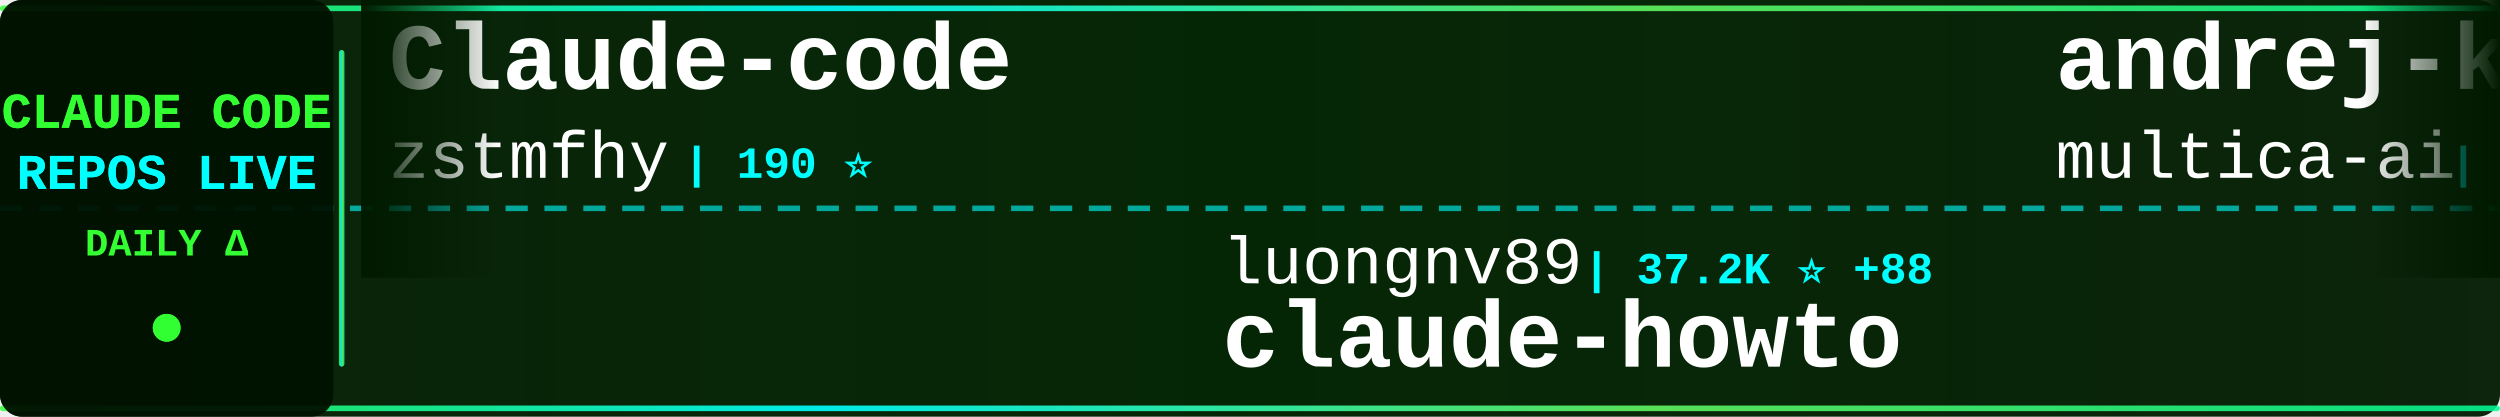
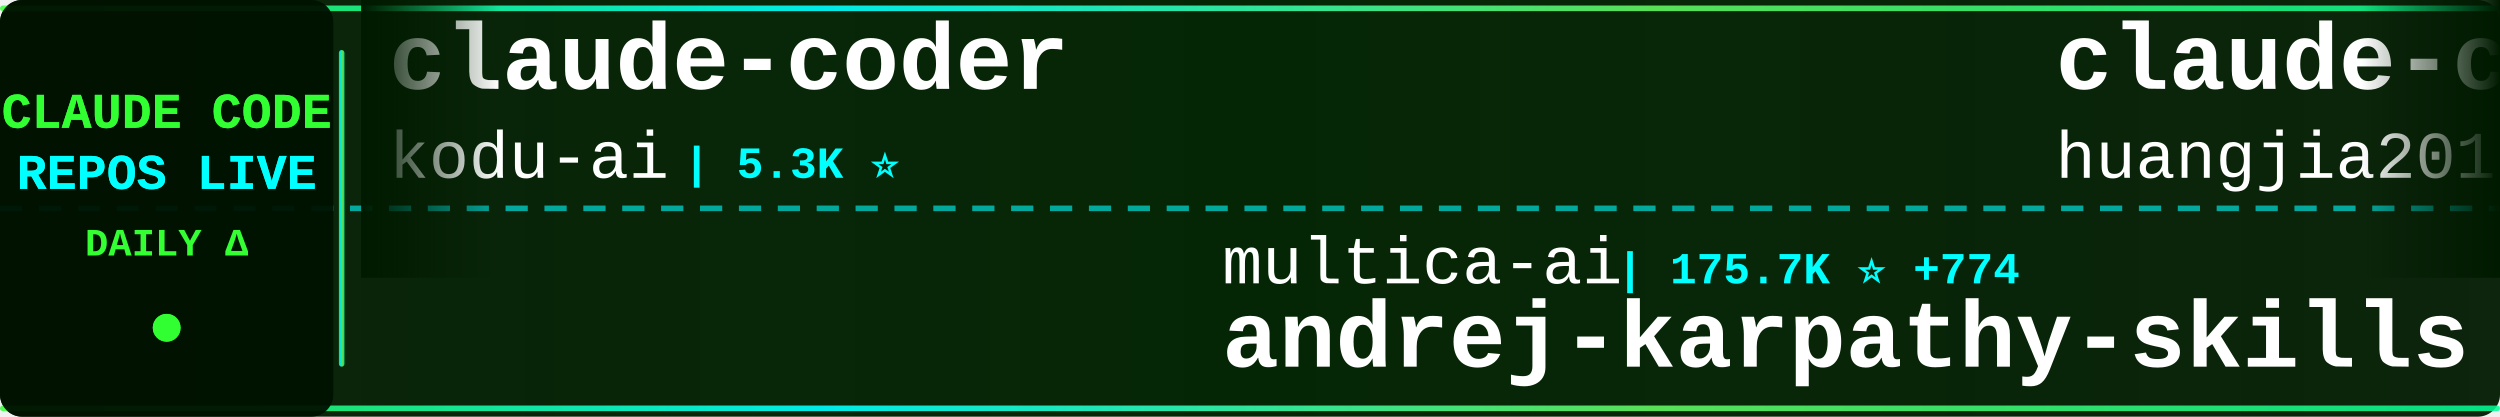
<svg xmlns="http://www.w3.org/2000/svg" width="900" height="150">
  <defs>
    <linearGradient id="tickerBg" x1="0%" y1="0%" x2="100%" y2="0%">
      <stop offset="0%" style="stop-color:#001a00;stop-opacity:0.95" />
      <stop offset="50%" style="stop-color:#002200;stop-opacity:0.98" />
      <stop offset="100%" style="stop-color:#001a00;stop-opacity:0.95" />
    </linearGradient>
    <linearGradient id="borderGrad" x1="0%" y1="0%" x2="100%" y2="0%">
      <stop offset="0%" style="stop-color:#33ff33;stop-opacity:0.85">
        <animate attributeName="stop-opacity" values="0.85;1;0.85" dur="2s" repeatCount="indefinite" />
      </stop>
      <stop offset="33%" style="stop-color:#00ffff;stop-opacity:0.9">
        <animate attributeName="stop-opacity" values="0.9;1;0.9" dur="2.2s" repeatCount="indefinite" />
      </stop>
      <stop offset="66%" style="stop-color:#66ff66;stop-opacity:0.85">
        <animate attributeName="stop-opacity" values="0.85;1;0.85" dur="1.8s" repeatCount="indefinite" />
      </stop>
      <stop offset="100%" style="stop-color:#00ff99;stop-opacity:0.85">
        <animate attributeName="stop-opacity" values="0.85;1;0.85" dur="2s" repeatCount="indefinite" />
      </stop>
    </linearGradient>
    <filter id="textGlow">
      <feGaussianBlur stdDeviation="0.1" result="coloredBlur" />
      <feMerge>
        <feMergeNode in="coloredBlur" />
        <feMergeNode in="SourceGraphic" />
      </feMerge>
    </filter>
    <filter id="metricGlow">
      <feGaussianBlur stdDeviation="0.2" result="coloredBlur" />
      <feMerge>
        <feMergeNode in="coloredBlur" />
        <feMergeNode in="SourceGraphic" />
      </feMerge>
    </filter>
    <linearGradient id="leftFade" x1="0%" y1="0%" x2="100%" y2="0%">
      <stop offset="0%" style="stop-color:#001a00;stop-opacity:1" />
      <stop offset="100%" style="stop-color:#001a00;stop-opacity:0" />
    </linearGradient>
    <linearGradient id="rightFade" x1="0%" y1="0%" x2="100%" y2="0%">
      <stop offset="0%" style="stop-color:#001a00;stop-opacity:0" />
      <stop offset="100%" style="stop-color:#001a00;stop-opacity:1" />
    </linearGradient>
  </defs>
  <rect width="900" height="150" fill="url(#tickerBg)" rx="8" />
  <rect x="0" y="2" width="900" height="2" fill="url(#borderGrad)" rx="1" />
  <rect x="0" y="146" width="900" height="2" fill="url(#borderGrad)" rx="1" />
  <line x1="0" y1="75" x2="900" y2="75" stroke="#00ffff" stroke-width="2" stroke-dasharray="8 6" opacity="0.6" />
  <rect x="0" y="0" width="120" height="150" fill="#001100" opacity="0.95" rx="8" />
  <text x="60" y="46" font-family="'Courier New', monospace" font-size="18" font-weight="bold" fill="#33ff33" text-anchor="middle" filter="url(#textGlow)">
    CLAUDE CODE
  </text>
  <text x="60" y="68" font-family="'Courier New', monospace" font-size="18" font-weight="bold" fill="#00ffff" text-anchor="middle" filter="url(#textGlow)">
    REPOS LIVE
  </text>
  <text x="60" y="92" font-family="'Courier New', monospace" font-size="14" font-weight="bold" fill="#33ff33" text-anchor="middle">
    DAILY Δ
  </text>
  <circle cx="60" cy="118" r="5" fill="#33ff33" filter="url(#metricGlow)">
    <animate attributeName="r" values="4;6;4" dur="1.5s" repeatCount="indefinite" />
    <animate attributeName="opacity" values="0.6;1;0.6" dur="1.5s" repeatCount="indefinite" />
  </circle>
  <rect x="122" y="18" width="2" height="114" fill="url(#borderGrad)" rx="1" />
  <clipPath id="tickerClip">
    <rect x="130" y="0" width="770" height="150" />
  </clipPath>
  <g clip-path="url(#tickerClip)">
    <g id="tickerItems">
      <animateTransform attributeName="transform" attributeType="XML" type="translate" from="0 0" to="-3000 0" dur="54s" repeatCount="indefinite" />
      <g transform="translate(0, 0)">
-         <text x="140" y="32" font-family="'Courier New', monospace" font-size="34" font-weight="bold" fill="#ffffff">Claude-code</text>
-         <text x="140" y="64" font-family="'Courier New', monospace" font-size="24" font-weight="normal" fill="#ffffff" opacity="1.0">zstmfhy</text>
-         <text x="246" y="64" font-family="'Courier New', monospace" font-size="16" font-weight="bold" fill="#00ffff"> | 190 ⭐</text>
+         <text x="140" y="32" font-family="'Courier New', monospace" font-size="34" font-weight="bold" fill="#ffffff">claude-coder</text>
+         <text x="140" y="64" font-family="'Courier New', monospace" font-size="24" font-weight="normal" fill="#ffffff" opacity="1.0">kodu-ai</text>
+         <text x="246" y="64" font-family="'Courier New', monospace" font-size="16" font-weight="bold" fill="#00ffff"> | 5.3K ⭐</text>
      </g>
      <g transform="translate(300, 0)">
-         <text x="140" y="102" font-family="'Courier New', monospace" font-size="24" font-weight="normal" fill="#ffffff" opacity="1.0">luongnv89</text>
-         <text x="270" y="102" font-family="'Courier New', monospace" font-size="16" font-weight="bold" fill="#00ffff"> | 37.2K ⭐ +88</text>
-         <text x="140" y="132" font-family="'Courier New', monospace" font-size="34" font-weight="bold" fill="#ffffff">claude-howto</text>
+         <text x="140" y="102" font-family="'Courier New', monospace" font-size="24" font-weight="normal" fill="#ffffff" opacity="1.0">multica-ai</text>
+         <text x="282" y="102" font-family="'Courier New', monospace" font-size="16" font-weight="bold" fill="#00ffff"> | 175.7K ⭐ +774</text>
+         <text x="140" y="132" font-family="'Courier New', monospace" font-size="34" font-weight="bold" fill="#ffffff">andrej-karpathy-skills</text>
      </g>
      <g transform="translate(600, 0)">
-         <text x="140" y="32" font-family="'Courier New', monospace" font-size="34" font-weight="bold" fill="#ffffff">andrej-karpathy-skills</text>
-         <text x="140" y="64" font-family="'Courier New', monospace" font-size="24" font-weight="normal" fill="#ffffff" opacity="1.0">multica-ai</text>
-         <text x="282" y="64" font-family="'Courier New', monospace" font-size="16" font-weight="bold" fill="#00ffff"> | 175.5K ⭐ +711</text>
+         <text x="140" y="32" font-family="'Courier New', monospace" font-size="34" font-weight="bold" fill="#ffffff">claude-code-engineering</text>
+         <text x="140" y="64" font-family="'Courier New', monospace" font-size="24" font-weight="normal" fill="#ffffff" opacity="1.0">huangjia2019</text>
+         <text x="306" y="64" font-family="'Courier New', monospace" font-size="16" font-weight="bold" fill="#00ffff"> | 835 ⭐ +5</text>
      </g>
      <g transform="translate(900, 0)">
-         <text x="140" y="102" font-family="'Courier New', monospace" font-size="24" font-weight="normal" fill="#ffffff" opacity="1.0">AprilNEA</text>
-         <text x="258" y="102" font-family="'Courier New', monospace" font-size="16" font-weight="bold" fill="#00ffff"> | 387 ⭐</text>
-         <text x="140" y="132" font-family="'Courier New', monospace" font-size="34" font-weight="bold" fill="#ffffff">claude-code-source</text>
+         <text x="140" y="102" font-family="'Courier New', monospace" font-size="24" font-weight="normal" fill="#ffffff" opacity="1.0">lintsinghua</text>
+         <text x="294" y="102" font-family="'Courier New', monospace" font-size="16" font-weight="bold" fill="#00ffff"> | 3.7K ⭐ +10</text>
+         <text x="140" y="132" font-family="'Courier New', monospace" font-size="34" font-weight="bold" fill="#ffffff">claude-code-book</text>
      </g>
      <g transform="translate(1200, 0)">
-         <text x="140" y="32" font-family="'Courier New', monospace" font-size="34" font-weight="bold" fill="#ffffff">claude-code-local</text>
-         <text x="140" y="64" font-family="'Courier New', monospace" font-size="24" font-weight="normal" fill="#ffffff" opacity="1.0">nicedreamzapp</text>
-         <text x="318" y="64" font-family="'Courier New', monospace" font-size="16" font-weight="bold" fill="#00ffff"> | 2.8K ⭐ +4</text>
+         <text x="140" y="32" font-family="'Courier New', monospace" font-size="34" font-weight="bold" fill="#ffffff">ECC</text>
+         <text x="140" y="64" font-family="'Courier New', monospace" font-size="24" font-weight="normal" fill="#ffffff" opacity="1.0">affaan-m</text>
+         <text x="258" y="64" font-family="'Courier New', monospace" font-size="16" font-weight="bold" fill="#00ffff"> | 215.7K ⭐ +666</text>
      </g>
      <g transform="translate(1500, 0)">
-         <text x="140" y="102" font-family="'Courier New', monospace" font-size="24" font-weight="normal" fill="#ffffff" opacity="1.0">guanshan</text>
-         <text x="258" y="102" font-family="'Courier New', monospace" font-size="16" font-weight="bold" fill="#00ffff"> | 60 ⭐</text>
-         <text x="140" y="132" font-family="'Courier New', monospace" font-size="34" font-weight="bold" fill="#ffffff">ClaudeCode</text>
+         <text x="140" y="102" font-family="'Courier New', monospace" font-size="24" font-weight="normal" fill="#ffffff" opacity="1.0">davila7</text>
+         <text x="246" y="102" font-family="'Courier New', monospace" font-size="16" font-weight="bold" fill="#00ffff"> | 28.1K ⭐ +31</text>
+         <text x="140" y="132" font-family="'Courier New', monospace" font-size="34" font-weight="bold" fill="#ffffff">claude-code-templates</text>
      </g>
      <g transform="translate(1800, 0)">
-         <text x="140" y="32" font-family="'Courier New', monospace" font-size="34" font-weight="bold" fill="#ffffff">claude-code-from-scratch</text>
-         <text x="140" y="64" font-family="'Courier New', monospace" font-size="24" font-weight="normal" fill="#ffffff" opacity="1.0">Windy3f3f3f3f</text>
-         <text x="318" y="64" font-family="'Courier New', monospace" font-size="16" font-weight="bold" fill="#00ffff"> | 1.4K ⭐ +4</text>
+         <text x="140" y="32" font-family="'Courier New', monospace" font-size="34" font-weight="bold" fill="#ffffff">claude-code-showcase</text>
+         <text x="140" y="64" font-family="'Courier New', monospace" font-size="24" font-weight="normal" fill="#ffffff" opacity="1.0">ChrisWiles</text>
+         <text x="282" y="64" font-family="'Courier New', monospace" font-size="16" font-weight="bold" fill="#00ffff"> | 6.0K ⭐</text>
      </g>
      <g transform="translate(2100, 0)">
-         <text x="140" y="102" font-family="'Courier New', monospace" font-size="24" font-weight="normal" fill="#ffffff" opacity="1.0">jeremylongshore</text>
-         <text x="342" y="102" font-family="'Courier New', monospace" font-size="16" font-weight="bold" fill="#00ffff"> | 2.4K ⭐ +7</text>
-         <text x="140" y="132" font-family="'Courier New', monospace" font-size="34" font-weight="bold" fill="#ffffff">claude-code-plugins-plus...</text>
+         <text x="140" y="102" font-family="'Courier New', monospace" font-size="24" font-weight="normal" fill="#ffffff" opacity="1.0">anthropics</text>
+         <text x="282" y="102" font-family="'Courier New', monospace" font-size="16" font-weight="bold" fill="#00ffff"> | 8.0K ⭐ +15</text>
+         <text x="140" y="132" font-family="'Courier New', monospace" font-size="34" font-weight="bold" fill="#ffffff">claude-code-action</text>
      </g>
      <g transform="translate(2400, 0)">
-         <text x="140" y="32" font-family="'Courier New', monospace" font-size="34" font-weight="bold" fill="#ffffff">system_prompts_leaks</text>
-         <text x="140" y="64" font-family="'Courier New', monospace" font-size="24" font-weight="normal" fill="#ffffff" opacity="1.0">asgeirtj</text>
-         <text x="258" y="64" font-family="'Courier New', monospace" font-size="16" font-weight="bold" fill="#00ffff"> | 42.2K ⭐ +226</text>
+         <text x="140" y="32" font-family="'Courier New', monospace" font-size="34" font-weight="bold" fill="#ffffff">claude-code-sourcemap</text>
+         <text x="140" y="64" font-family="'Courier New', monospace" font-size="24" font-weight="normal" fill="#ffffff" opacity="1.0">Hyper66666</text>
+         <text x="282" y="64" font-family="'Courier New', monospace" font-size="16" font-weight="bold" fill="#00ffff"> | 215 ⭐</text>
      </g>
      <g transform="translate(2700, 0)">
-         <text x="140" y="102" font-family="'Courier New', monospace" font-size="24" font-weight="normal" fill="#ffffff" opacity="1.0">centminmod</text>
-         <text x="282" y="102" font-family="'Courier New', monospace" font-size="16" font-weight="bold" fill="#00ffff"> | 2.4K ⭐ +2</text>
-         <text x="140" y="132" font-family="'Courier New', monospace" font-size="34" font-weight="bold" fill="#ffffff">my-claude-code-setup</text>
+         <text x="140" y="102" font-family="'Courier New', monospace" font-size="24" font-weight="normal" fill="#ffffff" opacity="1.0">fazxes</text>
+         <text x="234" y="102" font-family="'Courier New', monospace" font-size="16" font-weight="bold" fill="#00ffff"> | 221 ⭐</text>
+         <text x="140" y="132" font-family="'Courier New', monospace" font-size="34" font-weight="bold" fill="#ffffff">Claude-code</text>
      </g>
      <g transform="translate(3000, 0)">
-         <text x="140" y="32" font-family="'Courier New', monospace" font-size="34" font-weight="bold" fill="#ffffff">Claude-code</text>
-         <text x="140" y="64" font-family="'Courier New', monospace" font-size="24" font-weight="normal" fill="#ffffff" opacity="1.0">zstmfhy</text>
-         <text x="246" y="64" font-family="'Courier New', monospace" font-size="16" font-weight="bold" fill="#00ffff"> | 190 ⭐</text>
+         <text x="140" y="32" font-family="'Courier New', monospace" font-size="34" font-weight="bold" fill="#ffffff">claude-coder</text>
+         <text x="140" y="64" font-family="'Courier New', monospace" font-size="24" font-weight="normal" fill="#ffffff" opacity="1.0">kodu-ai</text>
+         <text x="246" y="64" font-family="'Courier New', monospace" font-size="16" font-weight="bold" fill="#00ffff"> | 5.3K ⭐</text>
      </g>
      <g transform="translate(3300, 0)">
-         <text x="140" y="102" font-family="'Courier New', monospace" font-size="24" font-weight="normal" fill="#ffffff" opacity="1.0">luongnv89</text>
-         <text x="270" y="102" font-family="'Courier New', monospace" font-size="16" font-weight="bold" fill="#00ffff"> | 37.2K ⭐ +88</text>
-         <text x="140" y="132" font-family="'Courier New', monospace" font-size="34" font-weight="bold" fill="#ffffff">claude-howto</text>
+         <text x="140" y="102" font-family="'Courier New', monospace" font-size="24" font-weight="normal" fill="#ffffff" opacity="1.0">multica-ai</text>
+         <text x="282" y="102" font-family="'Courier New', monospace" font-size="16" font-weight="bold" fill="#00ffff"> | 175.7K ⭐ +774</text>
+         <text x="140" y="132" font-family="'Courier New', monospace" font-size="34" font-weight="bold" fill="#ffffff">andrej-karpathy-skills</text>
      </g>
      <g transform="translate(3600, 0)">
-         <text x="140" y="32" font-family="'Courier New', monospace" font-size="34" font-weight="bold" fill="#ffffff">andrej-karpathy-skills</text>
-         <text x="140" y="64" font-family="'Courier New', monospace" font-size="24" font-weight="normal" fill="#ffffff" opacity="1.0">multica-ai</text>
-         <text x="282" y="64" font-family="'Courier New', monospace" font-size="16" font-weight="bold" fill="#00ffff"> | 175.5K ⭐ +711</text>
+         <text x="140" y="32" font-family="'Courier New', monospace" font-size="34" font-weight="bold" fill="#ffffff">claude-code-engineering</text>
+         <text x="140" y="64" font-family="'Courier New', monospace" font-size="24" font-weight="normal" fill="#ffffff" opacity="1.0">huangjia2019</text>
+         <text x="306" y="64" font-family="'Courier New', monospace" font-size="16" font-weight="bold" fill="#00ffff"> | 835 ⭐ +5</text>
      </g>
      <g transform="translate(3900, 0)">
-         <text x="140" y="102" font-family="'Courier New', monospace" font-size="24" font-weight="normal" fill="#ffffff" opacity="1.0">AprilNEA</text>
-         <text x="258" y="102" font-family="'Courier New', monospace" font-size="16" font-weight="bold" fill="#00ffff"> | 387 ⭐</text>
-         <text x="140" y="132" font-family="'Courier New', monospace" font-size="34" font-weight="bold" fill="#ffffff">claude-code-source</text>
+         <text x="140" y="102" font-family="'Courier New', monospace" font-size="24" font-weight="normal" fill="#ffffff" opacity="1.0">lintsinghua</text>
+         <text x="294" y="102" font-family="'Courier New', monospace" font-size="16" font-weight="bold" fill="#00ffff"> | 3.7K ⭐ +10</text>
+         <text x="140" y="132" font-family="'Courier New', monospace" font-size="34" font-weight="bold" fill="#ffffff">claude-code-book</text>
      </g>
    </g>
  </g>
  <rect x="130" y="0" width="50" height="100" fill="url(#leftFade)" />
  <rect x="850" y="0" width="50" height="100" fill="url(#rightFade)" />
</svg>
